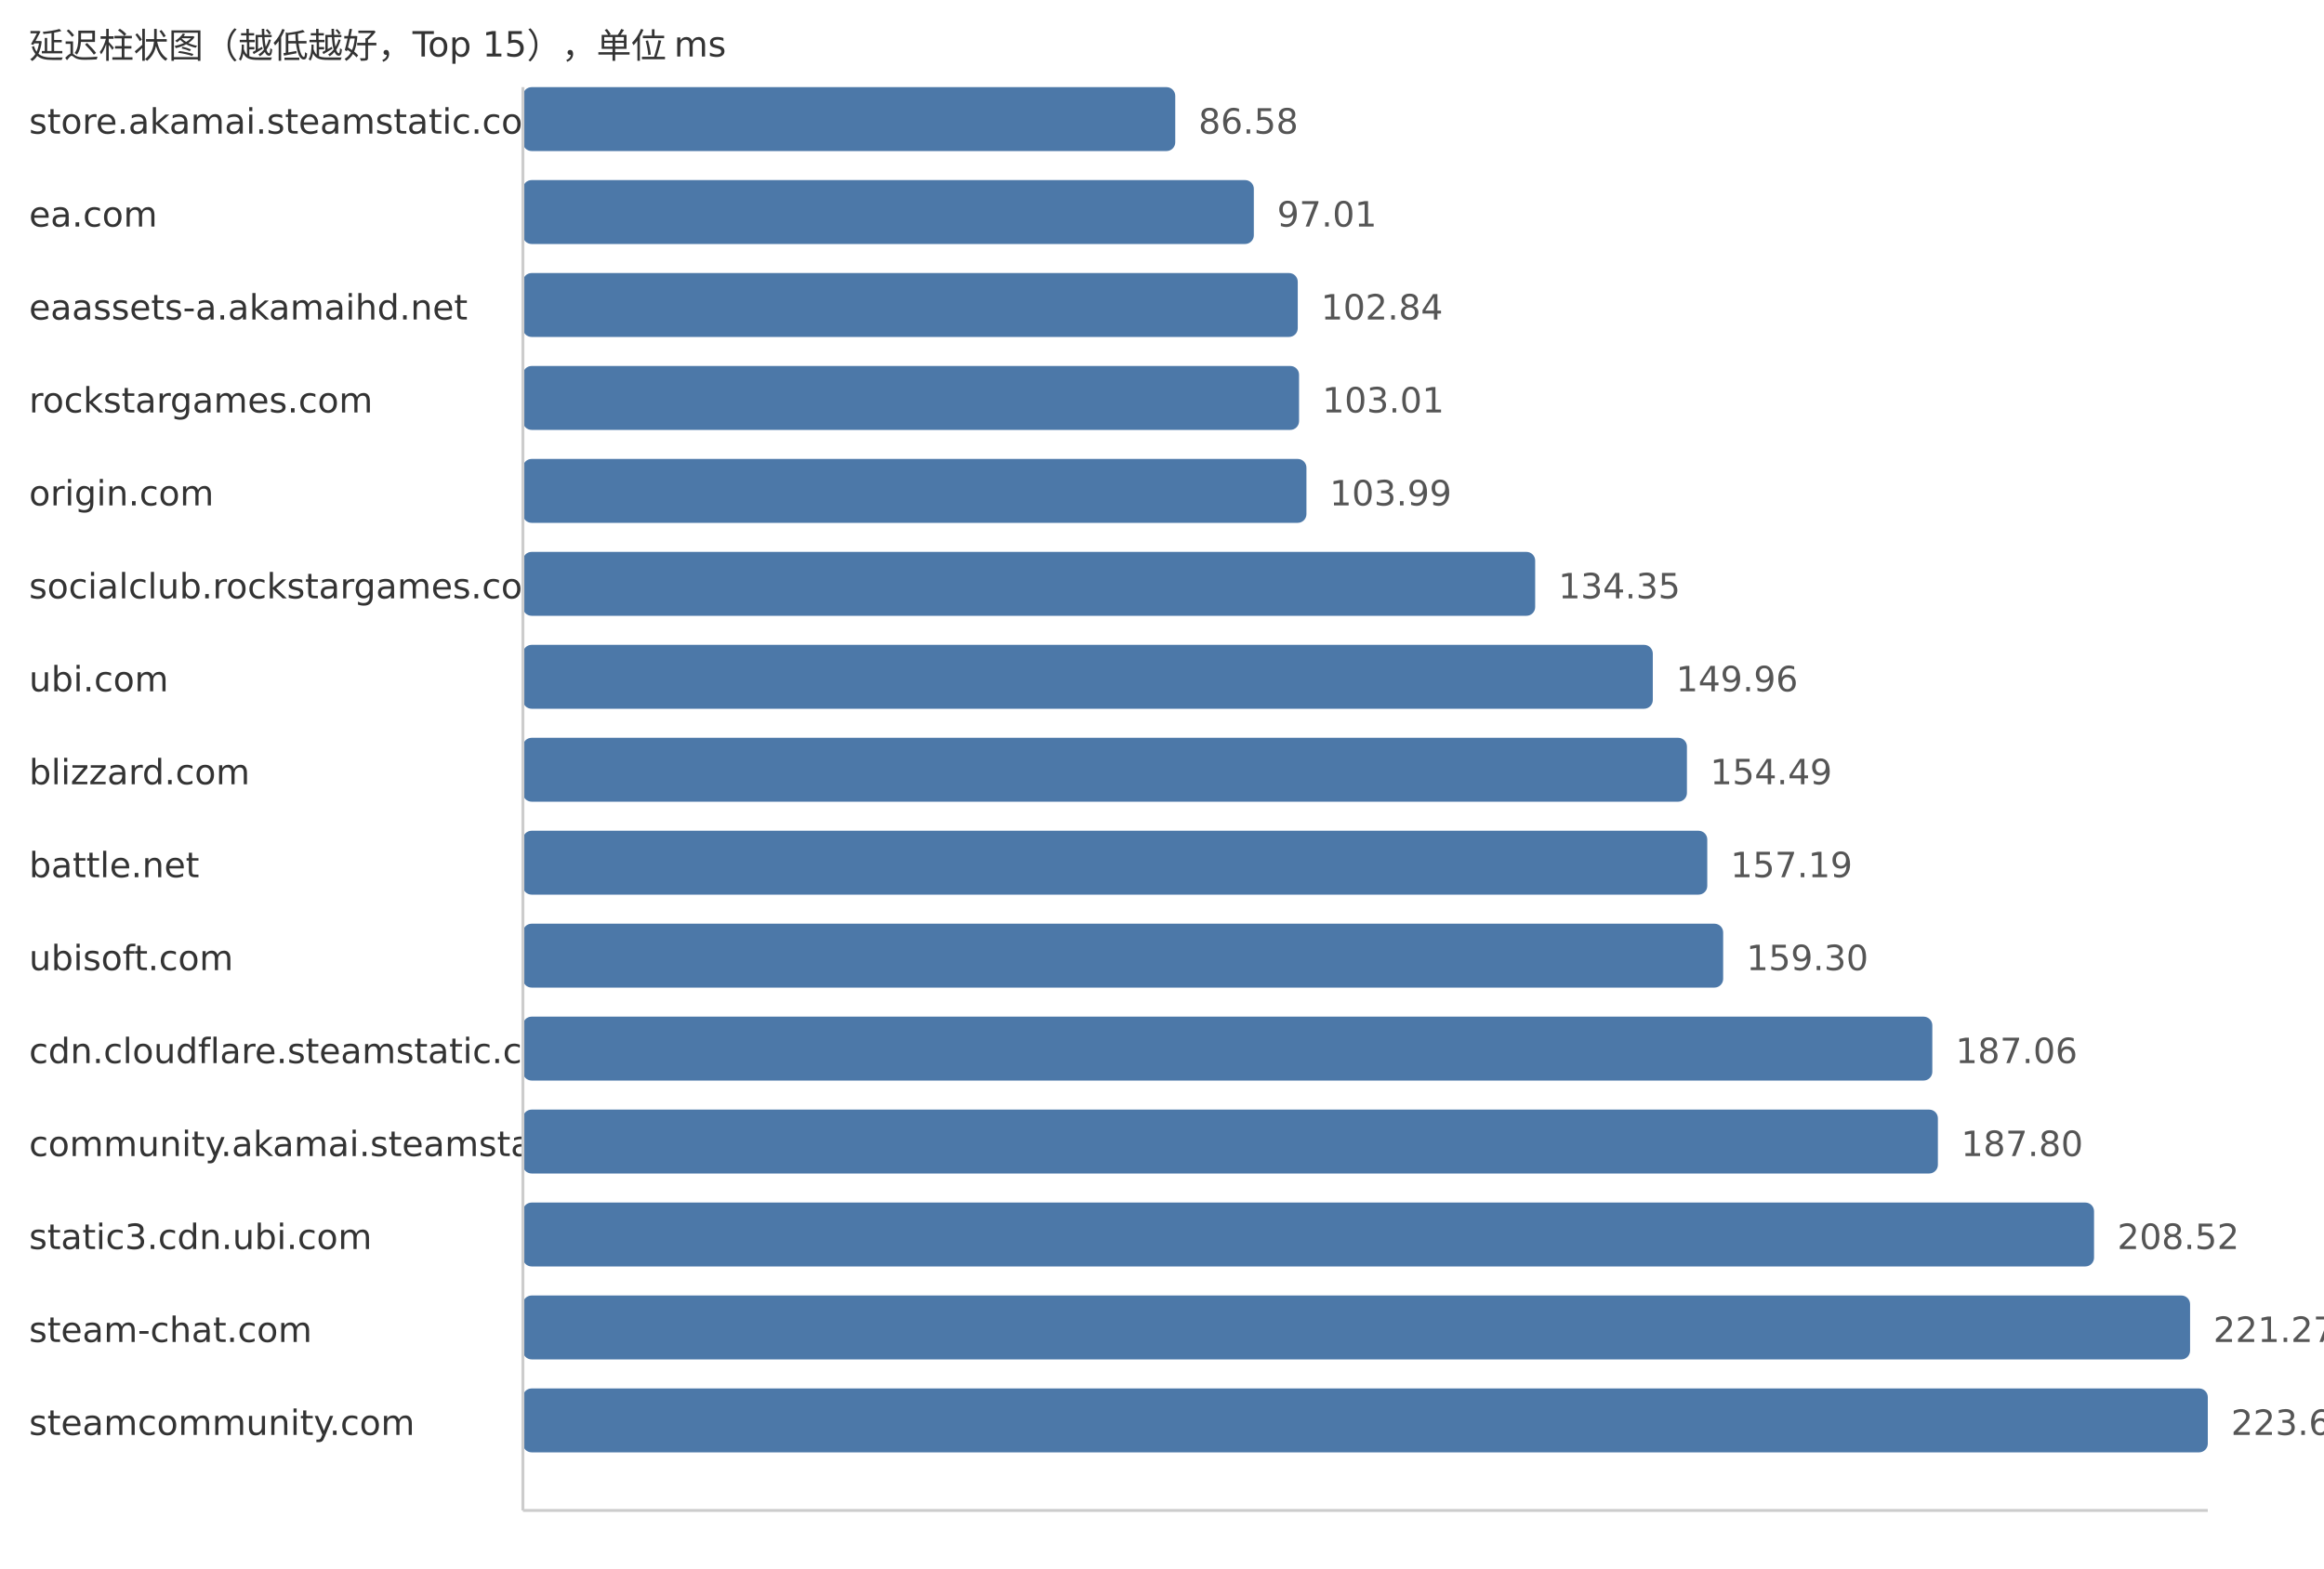
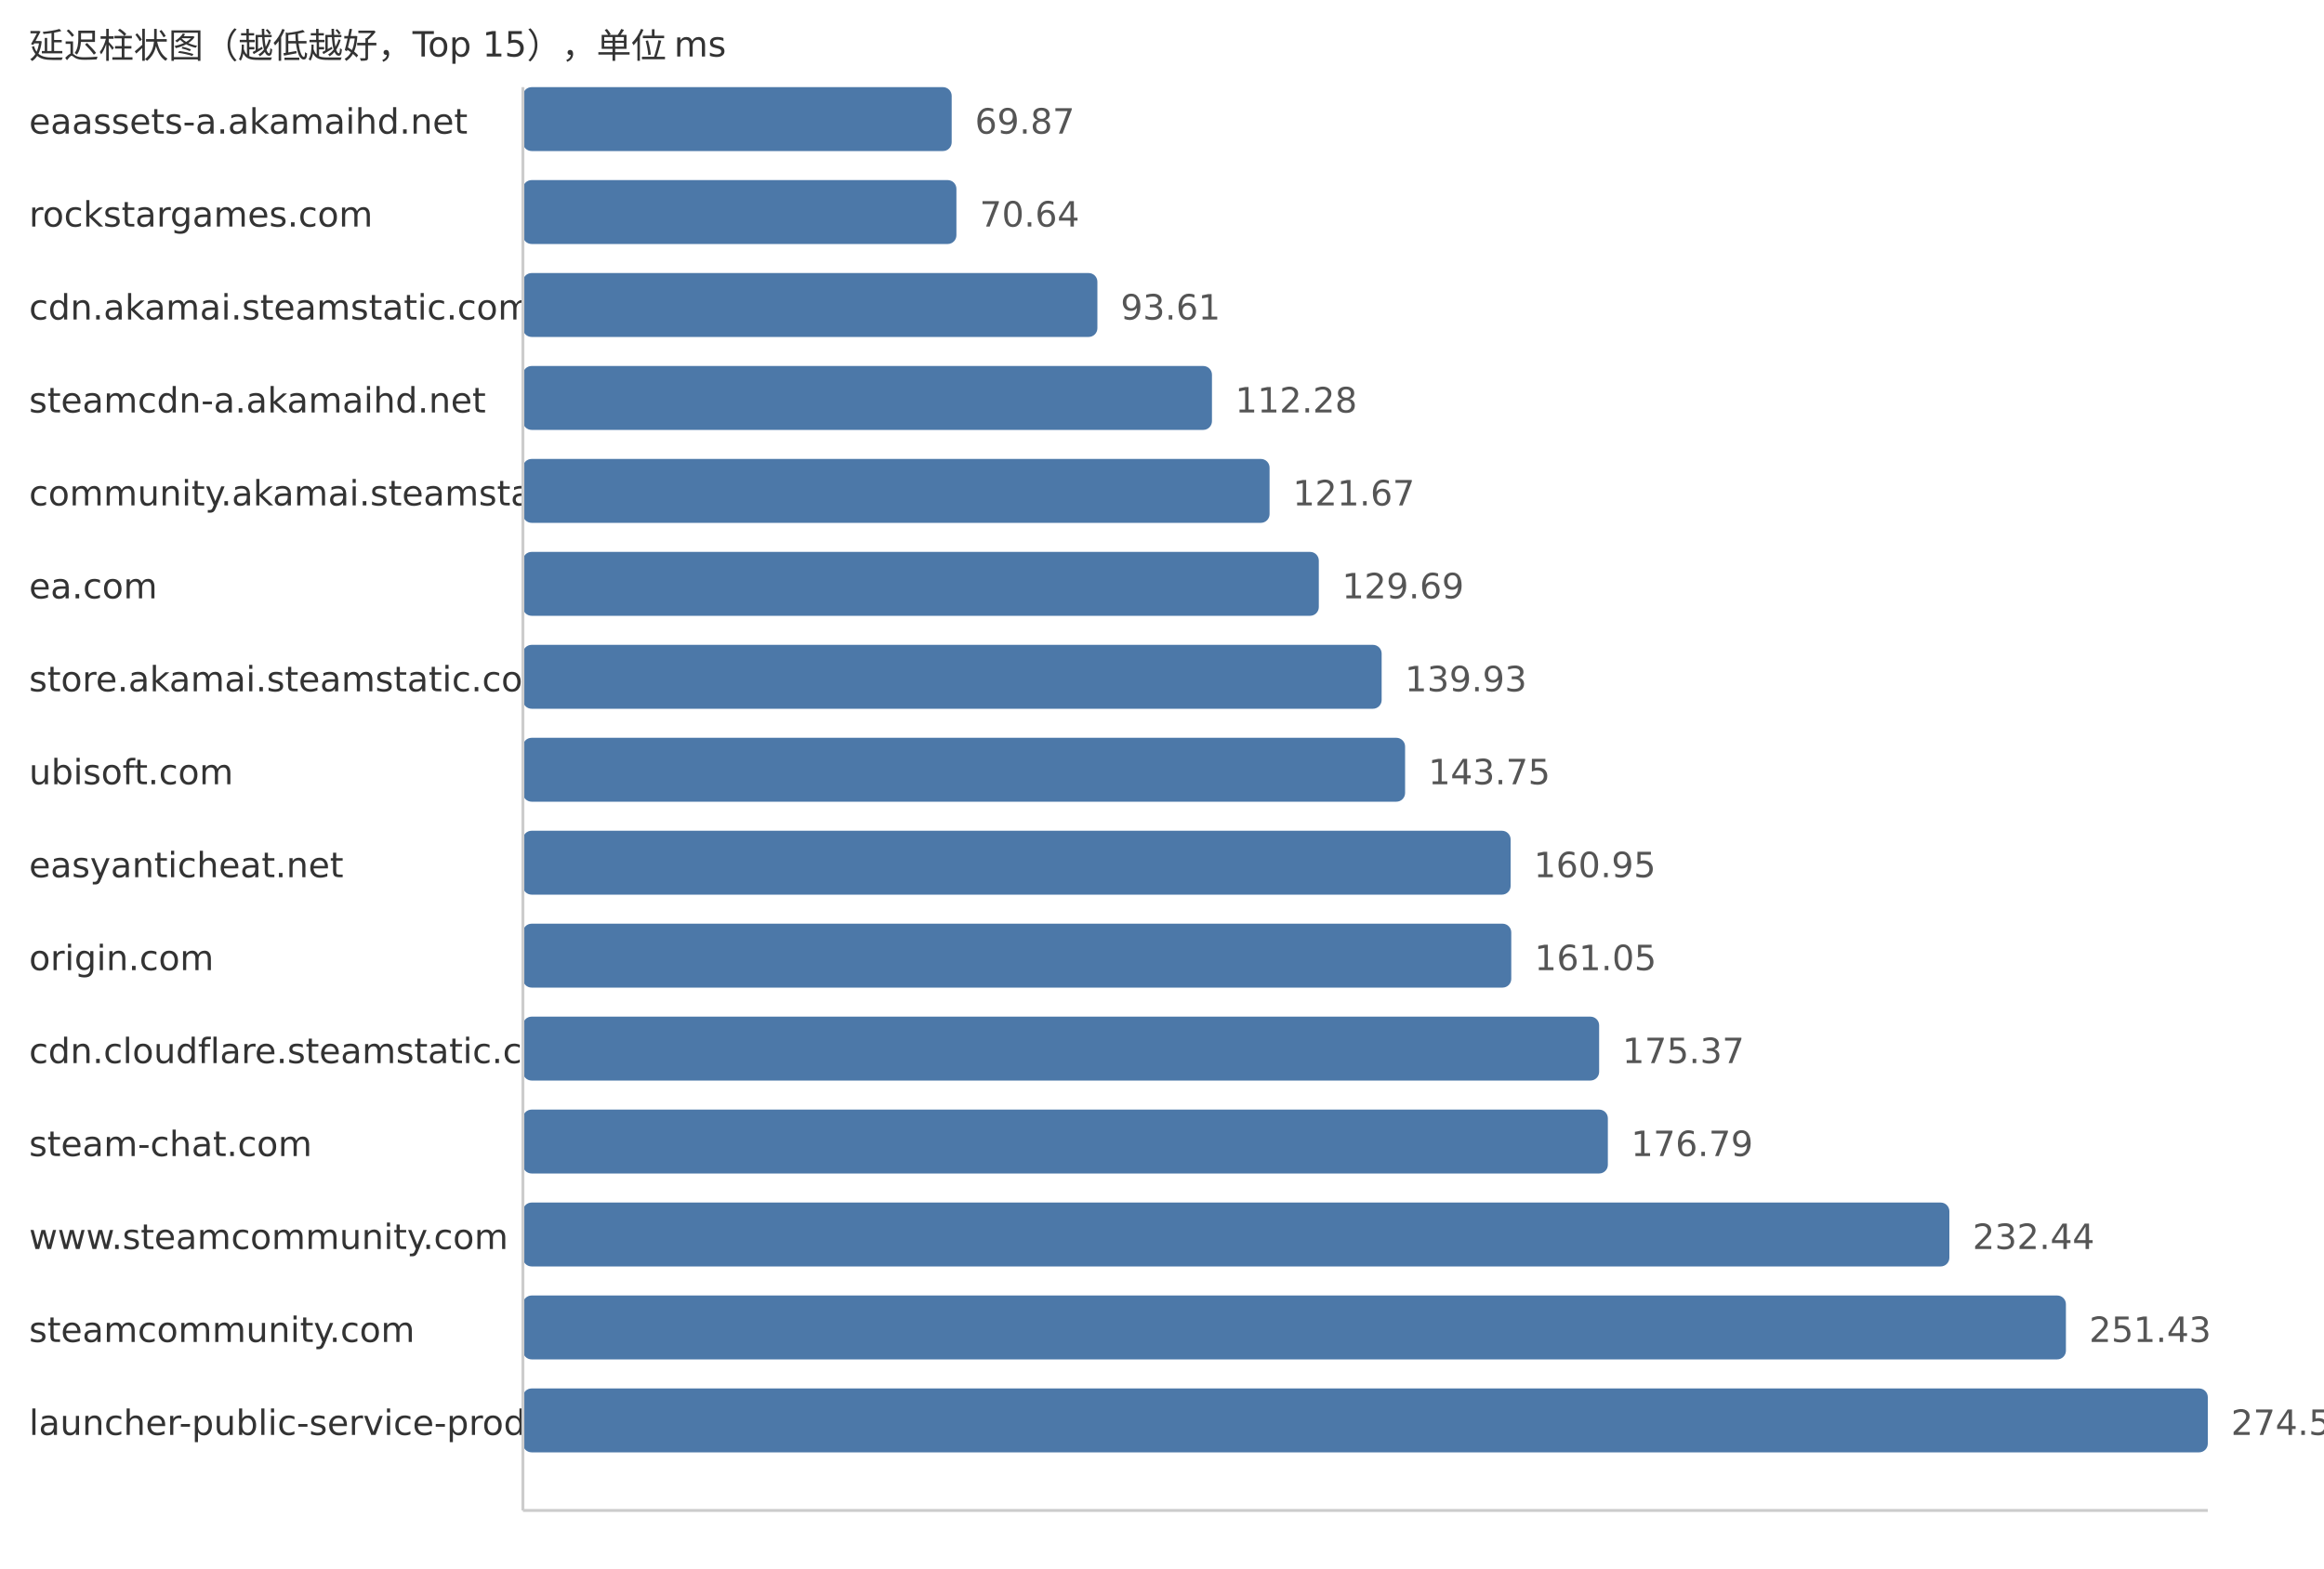
<svg xmlns="http://www.w3.org/2000/svg" width="800" height="540">
  <style> .label{font-family:DejaVu Sans,Verdana,Geneva,sans-serif;font-size:12px;fill:#333} .value{font-family:DejaVu Sans,Verdana,Geneva,sans-serif;font-size:12px;fill:#555} </style>
  <text x="10" y="20" class="label">延迟柱状图（越低越好，Top 15），单位 ms</text>
-   <text x="10" y="46" class="label">store.akamai.steamstatic.com</text>
-   <rect x="180" y="30" width="224.56" height="22" fill="#4c78a8" rx="3" />
-   <text x="412.56" y="46" class="value">86.58</text>
-   <text x="10" y="78" class="label">ea.com</text>
-   <rect x="180" y="62" width="251.61" height="22" fill="#4c78a8" rx="3" />
-   <text x="439.61" y="78" class="value">97.01</text>
-   <text x="10" y="110" class="label">eaassets-a.akamaihd.net</text>
-   <rect x="180" y="94" width="266.73" height="22" fill="#4c78a8" rx="3" />
-   <text x="454.73" y="110" class="value">102.84</text>
-   <text x="10" y="142" class="label">rockstargames.com</text>
-   <rect x="180" y="126" width="267.18" height="22" fill="#4c78a8" rx="3" />
-   <text x="455.18" y="142" class="value">103.01</text>
-   <text x="10" y="174" class="label">origin.com</text>
-   <rect x="180" y="158" width="269.72" height="22" fill="#4c78a8" rx="3" />
-   <text x="457.72" y="174" class="value">103.99</text>
-   <text x="10" y="206" class="label">socialclub.rockstargames.com</text>
-   <rect x="180" y="190" width="348.46" height="22" fill="#4c78a8" rx="3" />
-   <text x="536.46" y="206" class="value">134.35</text>
-   <text x="10" y="238" class="label">ubi.com</text>
-   <rect x="180" y="222" width="388.95" height="22" fill="#4c78a8" rx="3" />
-   <text x="576.95" y="238" class="value">149.96</text>
-   <text x="10" y="270" class="label">blizzard.com</text>
-   <rect x="180" y="254" width="400.7" height="22" fill="#4c78a8" rx="3" />
-   <text x="588.7" y="270" class="value">154.49</text>
-   <text x="10" y="302" class="label">battle.net</text>
-   <rect x="180" y="286" width="407.7" height="22" fill="#4c78a8" rx="3" />
-   <text x="595.7" y="302" class="value">157.19</text>
-   <text x="10" y="334" class="label">ubisoft.com</text>
-   <rect x="180" y="318" width="413.17" height="22" fill="#4c78a8" rx="3" />
-   <text x="601.17" y="334" class="value">159.30</text>
+   <text x="10" y="46" class="label">eaassets-a.akamaihd.net</text>
+   <rect x="180" y="30" width="147.6" height="22" fill="#4c78a8" rx="3" />
+   <text x="335.6" y="46" class="value">69.87</text>
+   <text x="10" y="78" class="label">rockstargames.com</text>
+   <rect x="180" y="62" width="149.23" height="22" fill="#4c78a8" rx="3" />
+   <text x="337.23" y="78" class="value">70.64</text>
+   <text x="10" y="110" class="label">cdn.akamai.steamstatic.com</text>
+   <rect x="180" y="94" width="197.76" height="22" fill="#4c78a8" rx="3" />
+   <text x="385.76" y="110" class="value">93.61</text>
+   <text x="10" y="142" class="label">steamcdn-a.akamaihd.net</text>
+   <rect x="180" y="126" width="237.2" height="22" fill="#4c78a8" rx="3" />
+   <text x="425.2" y="142" class="value">112.28</text>
+   <text x="10" y="174" class="label">community.akamai.steamstatic.com</text>
+   <rect x="180" y="158" width="257.03" height="22" fill="#4c78a8" rx="3" />
+   <text x="445.03" y="174" class="value">121.67</text>
+   <text x="10" y="206" class="label">ea.com</text>
+   <rect x="180" y="190" width="273.98" height="22" fill="#4c78a8" rx="3" />
+   <text x="461.98" y="206" class="value">129.69</text>
+   <text x="10" y="238" class="label">store.akamai.steamstatic.com</text>
+   <rect x="180" y="222" width="295.61" height="22" fill="#4c78a8" rx="3" />
+   <text x="483.61" y="238" class="value">139.93</text>
+   <text x="10" y="270" class="label">ubisoft.com</text>
+   <rect x="180" y="254" width="303.68" height="22" fill="#4c78a8" rx="3" />
+   <text x="491.68" y="270" class="value">143.75</text>
+   <text x="10" y="302" class="label">easyanticheat.net</text>
+   <rect x="180" y="286" width="340.01" height="22" fill="#4c78a8" rx="3" />
+   <text x="528.01" y="302" class="value">160.95</text>
+   <text x="10" y="334" class="label">origin.com</text>
+   <rect x="180" y="318" width="340.23" height="22" fill="#4c78a8" rx="3" />
+   <text x="528.23" y="334" class="value">161.05</text>
  <text x="10" y="366" class="label">cdn.cloudflare.steamstatic.com</text>
-   <rect x="180" y="350" width="485.17" height="22" fill="#4c78a8" rx="3" />
-   <text x="673.17" y="366" class="value">187.06</text>
-   <text x="10" y="398" class="label">community.akamai.steamstatic.com</text>
-   <rect x="180" y="382" width="487.09" height="22" fill="#4c78a8" rx="3" />
-   <text x="675.09" y="398" class="value">187.80</text>
-   <text x="10" y="430" class="label">static3.cdn.ubi.com</text>
-   <rect x="180" y="414" width="540.84" height="22" fill="#4c78a8" rx="3" />
-   <text x="728.84" y="430" class="value">208.52</text>
-   <text x="10" y="462" class="label">steam-chat.com</text>
-   <rect x="180" y="446" width="573.9" height="22" fill="#4c78a8" rx="3" />
-   <text x="761.9" y="462" class="value">221.27</text>
-   <text x="10" y="494" class="label">steamcommunity.com</text>
+   <rect x="180" y="350" width="370.48" height="22" fill="#4c78a8" rx="3" />
+   <text x="558.48" y="366" class="value">175.37</text>
+   <text x="10" y="398" class="label">steam-chat.com</text>
+   <rect x="180" y="382" width="373.48" height="22" fill="#4c78a8" rx="3" />
+   <text x="561.48" y="398" class="value">176.79</text>
+   <text x="10" y="430" class="label">www.steamcommunity.com</text>
+   <rect x="180" y="414" width="491.04" height="22" fill="#4c78a8" rx="3" />
+   <text x="679.04" y="430" class="value">232.44</text>
+   <text x="10" y="462" class="label">steamcommunity.com</text>
+   <rect x="180" y="446" width="531.16" height="22" fill="#4c78a8" rx="3" />
+   <text x="719.16" y="462" class="value">251.43</text>
+   <text x="10" y="494" class="label">launcher-public-service-prod06.ol.epicgames.com</text>
  <rect x="180" y="478" width="580.0" height="22" fill="#4c78a8" rx="3" />
-   <text x="768.0" y="494" class="value">223.62</text>
+   <text x="768.0" y="494" class="value">274.55</text>
  <line x1="180" y1="30" x2="180" y2="520" stroke="#ccc" />
  <line x1="180" y1="520" x2="760" y2="520" stroke="#ccc" />
</svg>
